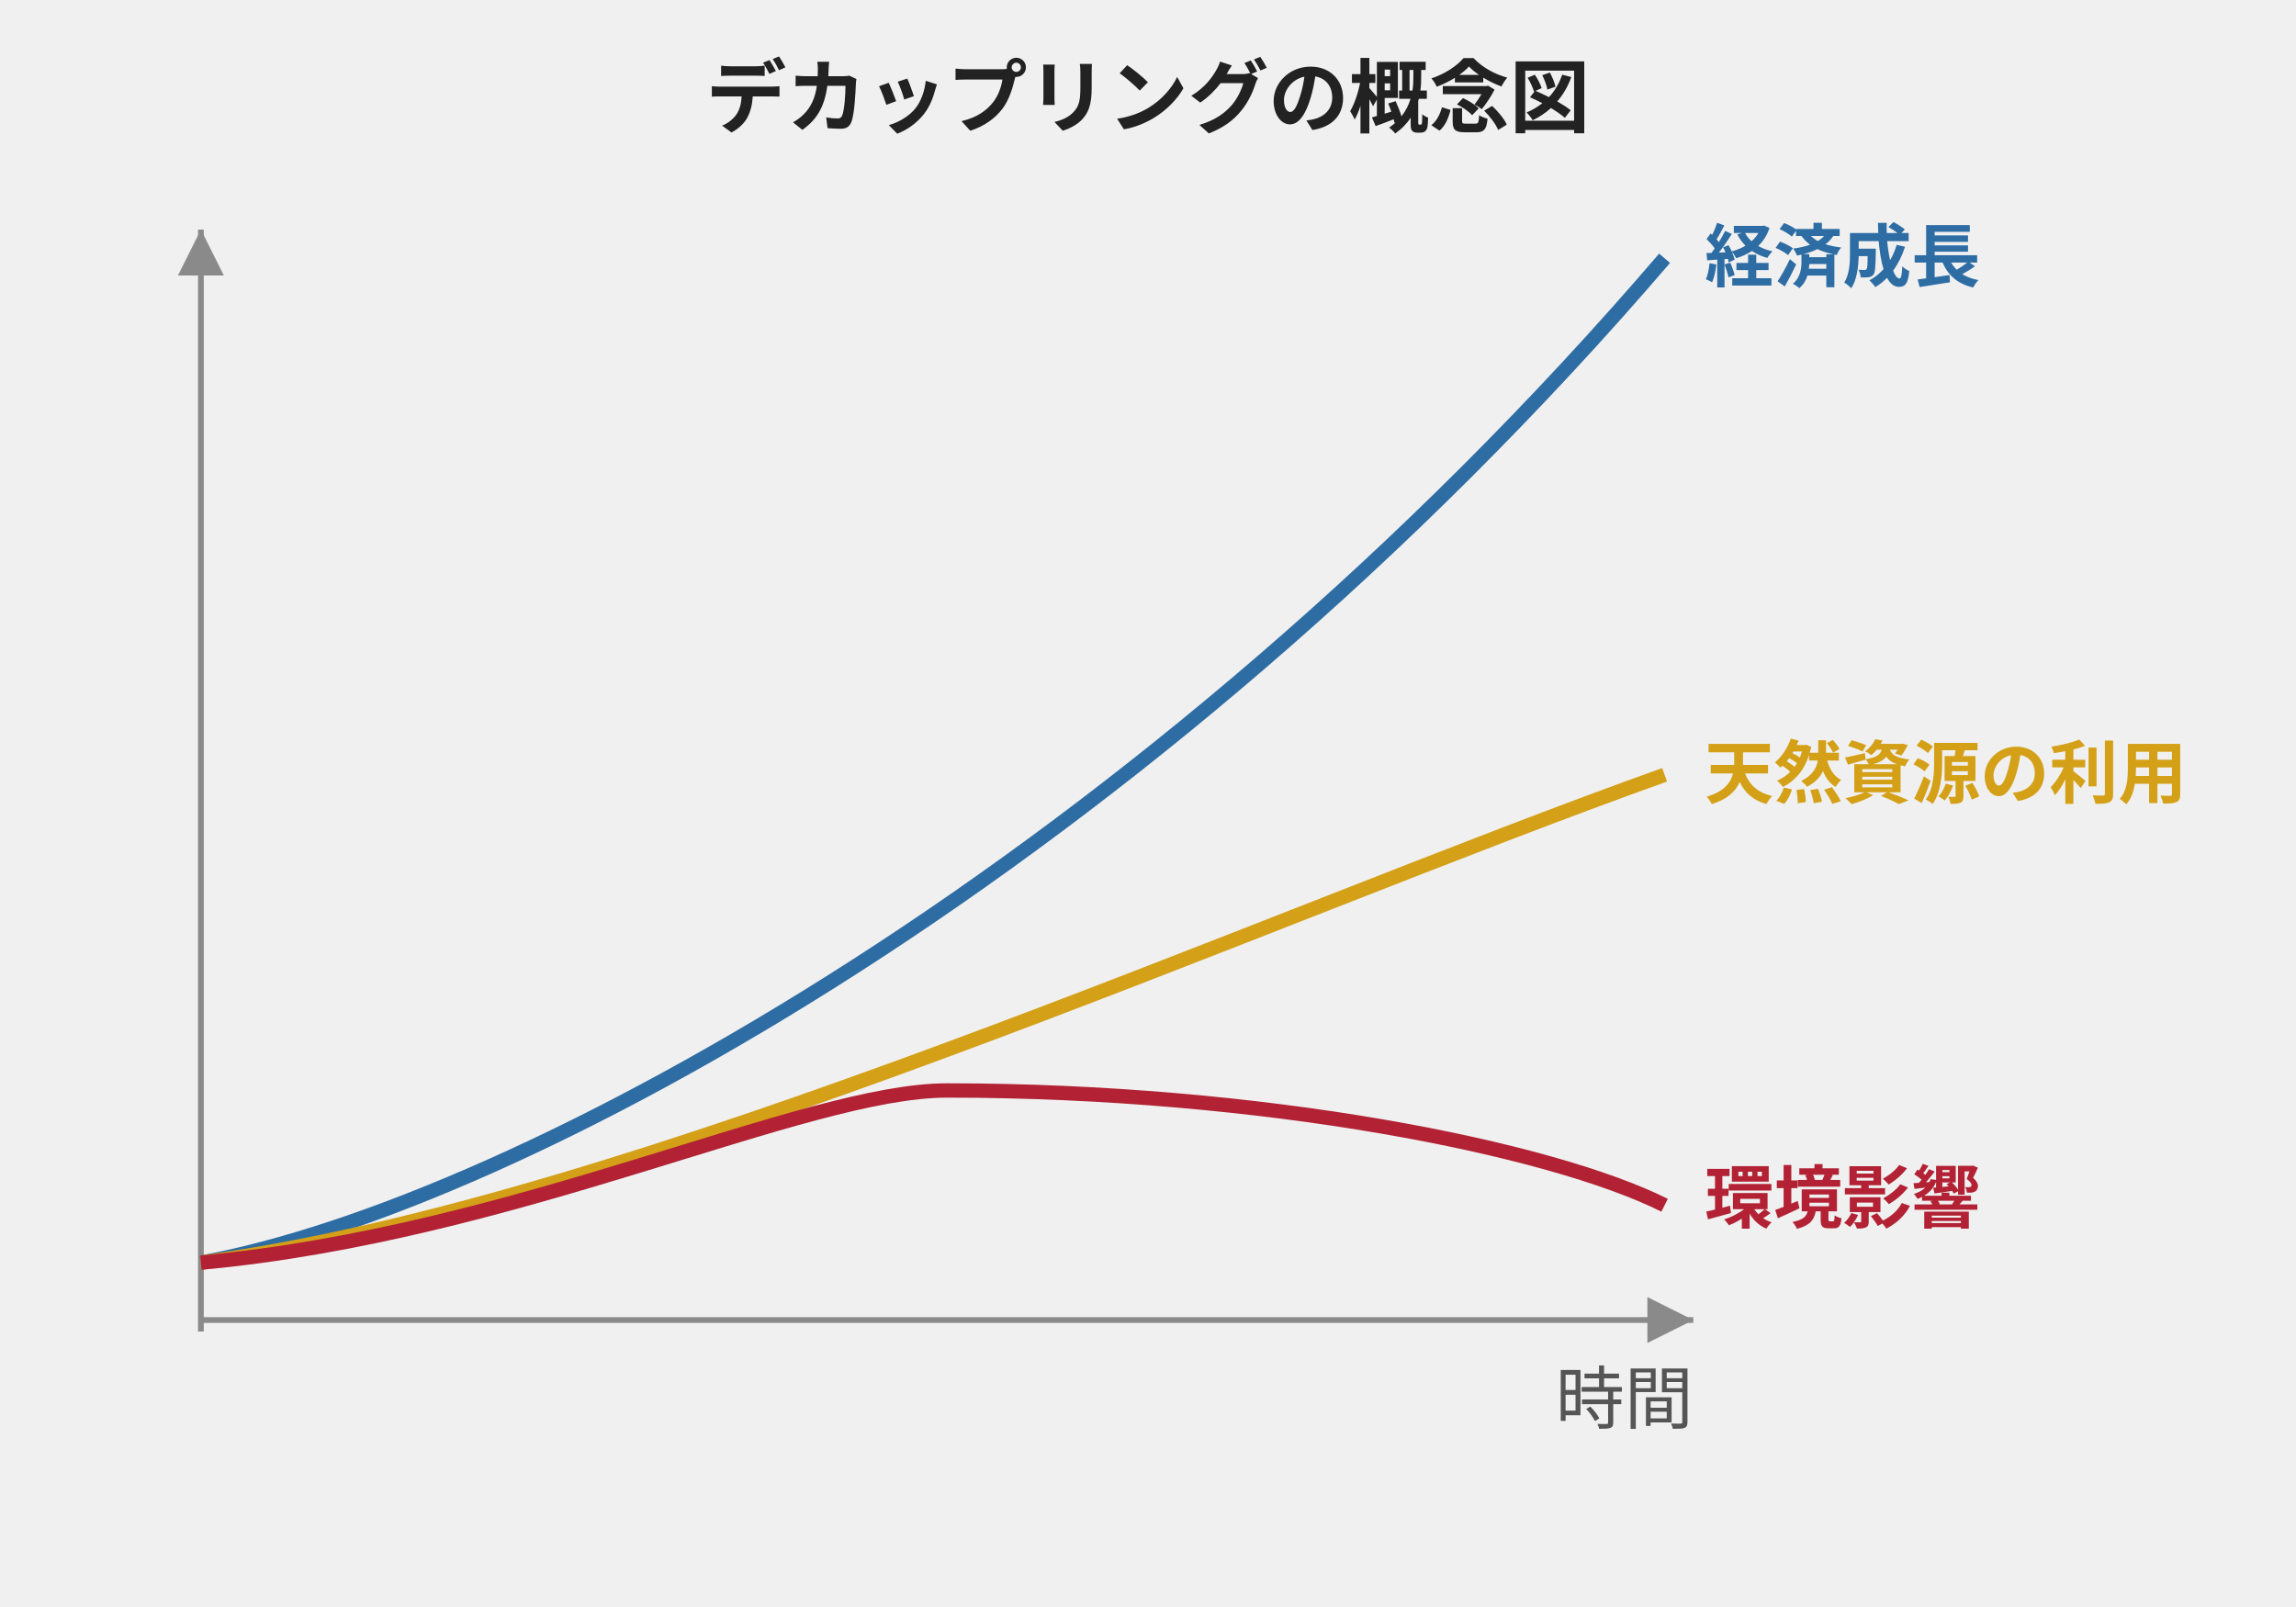
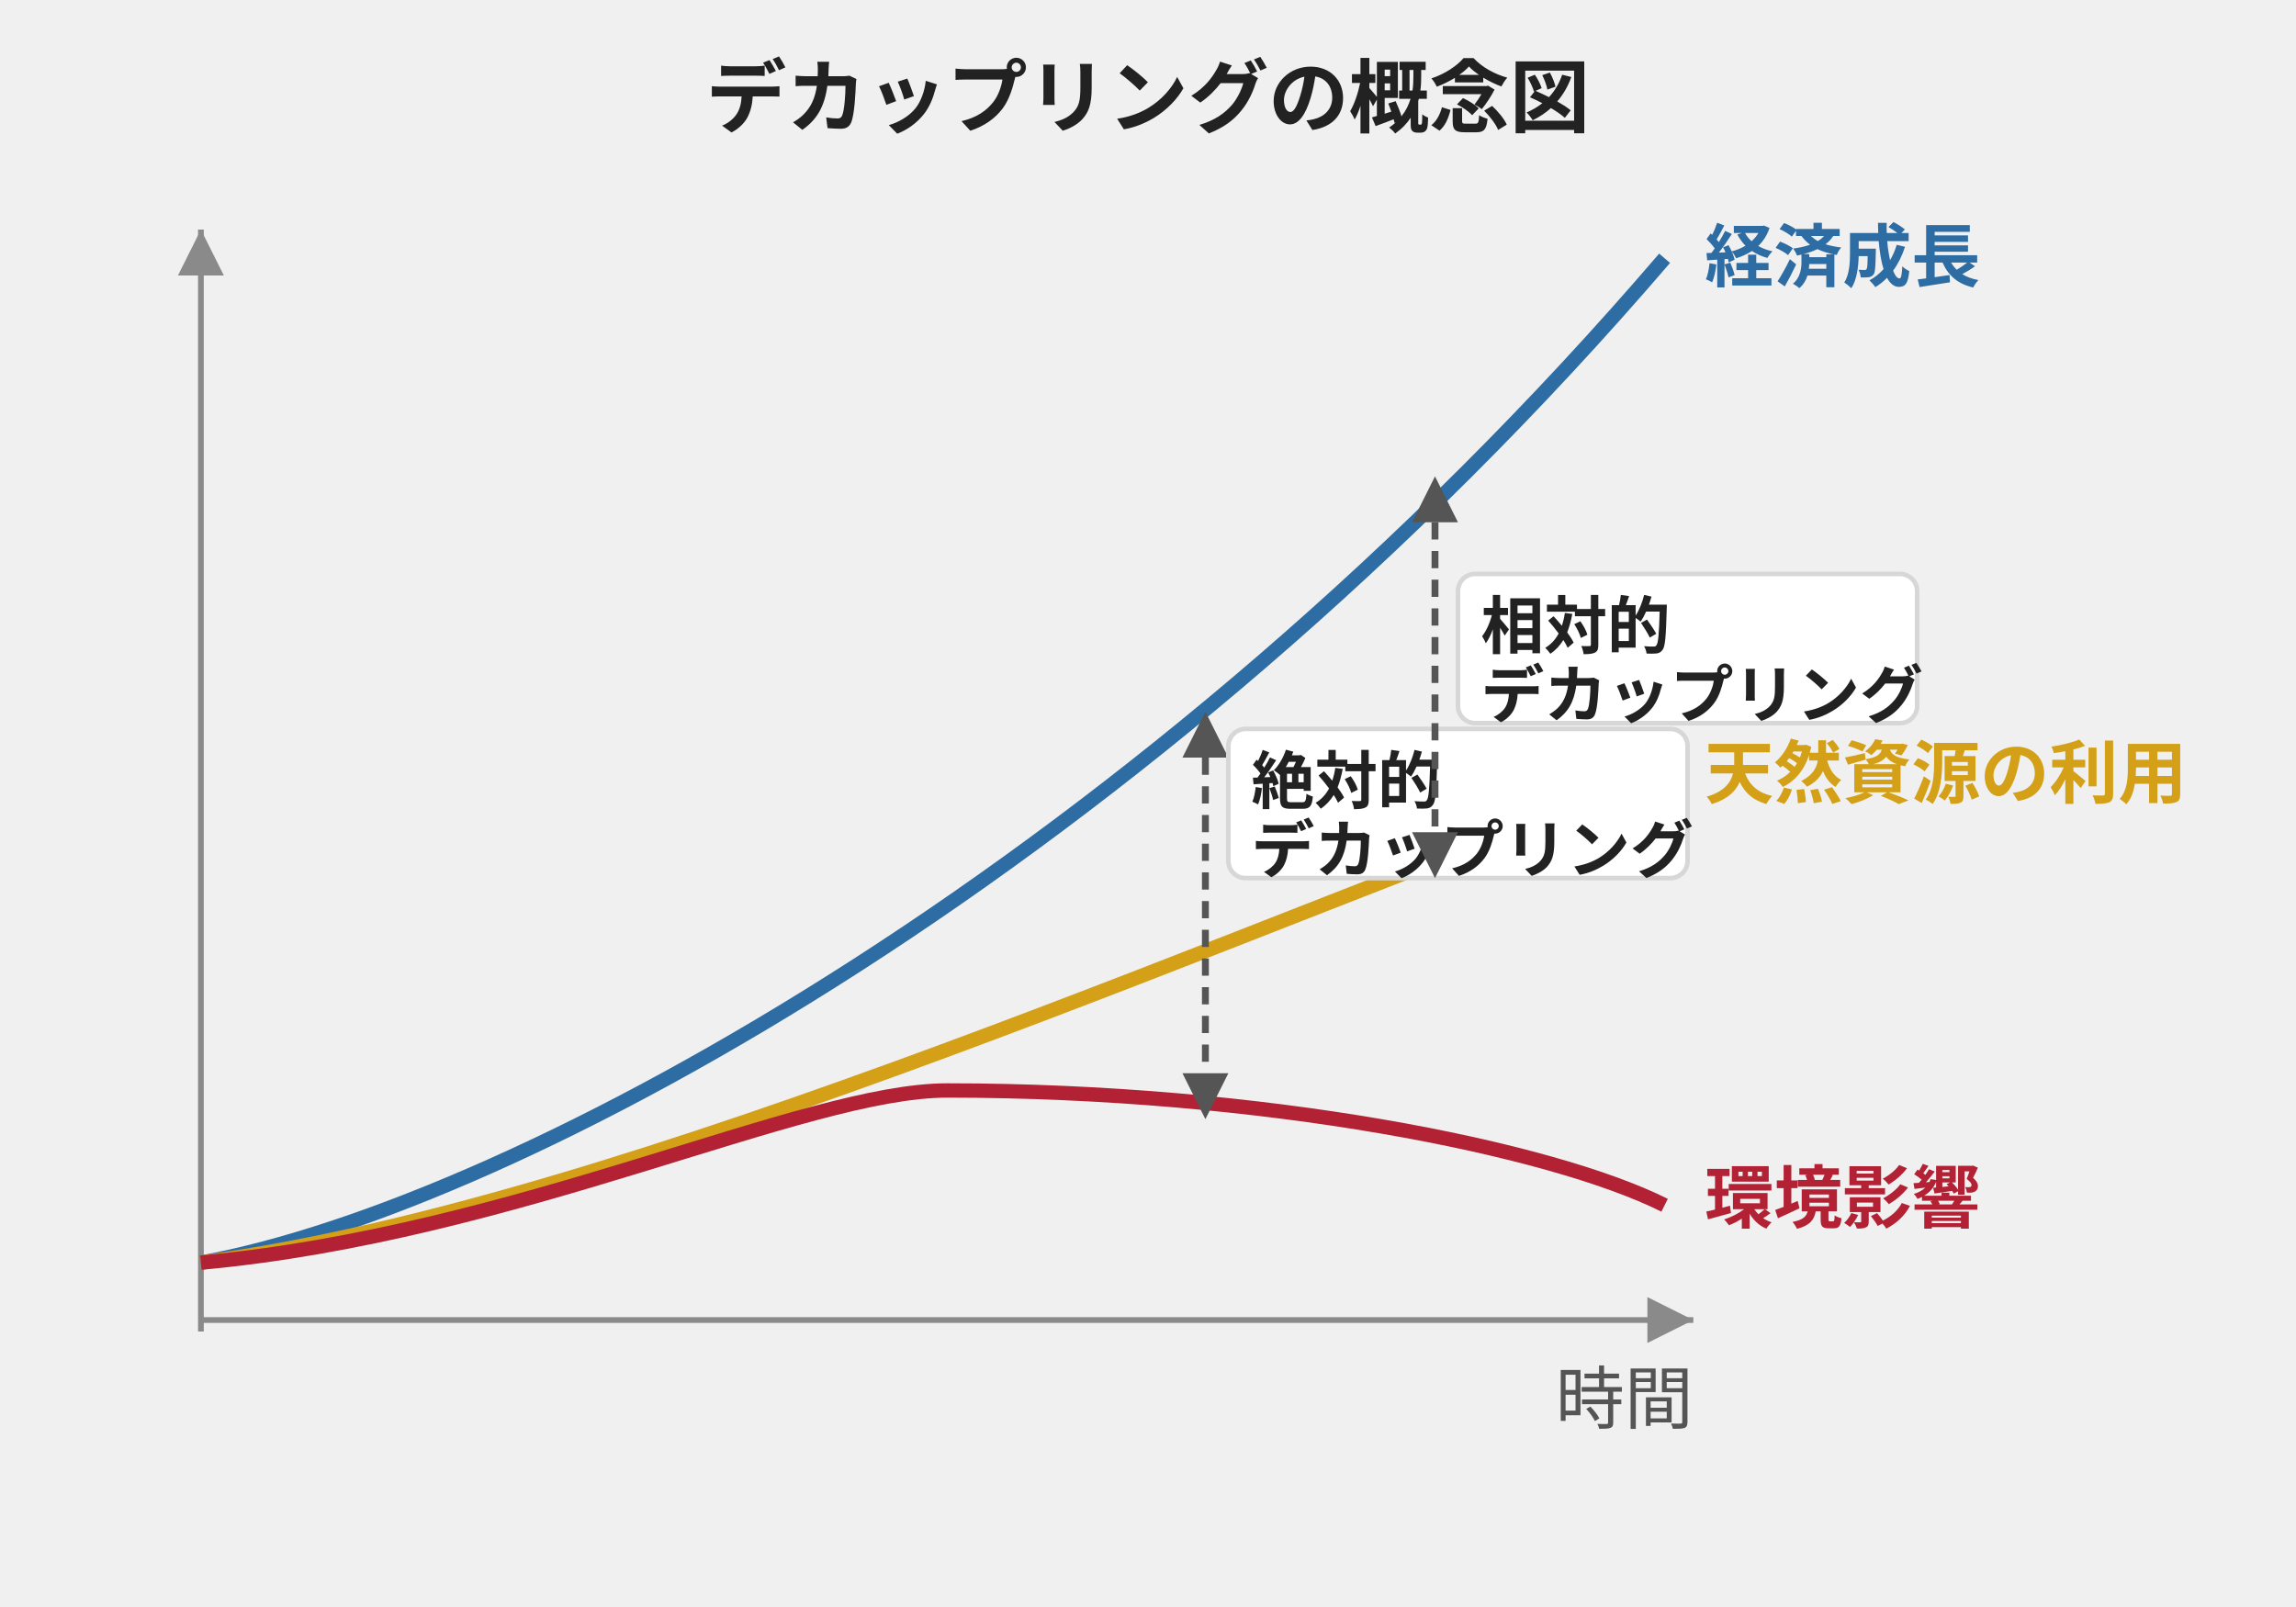
- <svg xmlns="http://www.w3.org/2000/svg" width="400" height="280" viewBox="0 0 400 280" style="max-width:400px;width:100%" role="img" aria-label="経済成長は右上に伸び続け、天然資源の利用は緩やかに頭打ち（相対的デカップリング）、環境影響は中盤でピークを打って減少へ転じる（絶対的デカップリング）。3本の曲線が時間とともに経済成長から徐々に下方に乖離していくデカップリング概念の図解">
+ <svg xmlns="http://www.w3.org/2000/svg" width="400" height="280" viewBox="0 0 400 280" style="max-width:400px;width:100%" role="img" aria-label="経済成長は右上に伸び続け、天然資源の利用は緩やかに頭打ち、環境影響は中盤でピークを打って減少へ転じる。経済成長と天然資源の間の縦アーキが相対的デカップリング、経済成長と環境影響の間の縦アーキが絶対的デカップリング">
  <defs>
    <style>
      text { font-family: Inter, "Noto Sans JP", "Hiragino Kaku Gothic ProN", sans-serif; }
      .t-title { font-size: 14px; font-weight: bold; fill: #222; }
      .t-axis  { font-size: 12px; fill: #555; }
      .t-line  { font-size: 12px; font-weight: bold; }
+       .t-anno  { font-size: 11px; font-weight: bold; fill: #222; }
      .l-economic { stroke: #2e6da4; stroke-width: 2.5; fill: none; }
      .l-resource { stroke: #d4a017; stroke-width: 2.5; fill: none; }
      .l-impact   { stroke: #b22234; stroke-width: 2.5; fill: none; }
      .axis       { stroke: #8a8a8a; stroke-width: 1; fill: none; }
+       .anno       { stroke: #555; stroke-width: 1.2; fill: none; stroke-dasharray: 3,2; }
    </style>
  </defs>
  <text class="t-title" x="200" y="22" text-anchor="middle">デカップリングの概念図</text>
  <line class="axis" x1="35" y1="230" x2="295" y2="230" />
  <line class="axis" x1="35" y1="40" x2="35" y2="232" />
  <polygon points="295,230 287,226 287,234" fill="#8a8a8a" />
  <polygon points="35,40 31,48 39,48" fill="#8a8a8a" />
  <text class="t-axis" x="295" y="248" text-anchor="end">時間</text>
  <path class="l-economic" d="M 35,220 C 90,210 200,150 290,45" />
  <path class="l-resource" d="M 35,220 C 110,210 220,160 290,135" />
  <path class="l-impact" d="M 35,220 C 90,215 140,190 165,190 C 220,190 270,200 290,210" />
  <text class="t-line" x="297" y="49" fill="#2e6da4">経済成長</text>
  <text class="t-line" x="297" y="139" fill="#d4a017">天然資源の利用</text>
  <text class="t-line" x="297" y="213" fill="#b22234">環境影響</text>
+   <line class="anno" x1="210" y1="132" x2="210" y2="187" />
+   <polygon points="210,124 206,132 214,132" fill="#555" />
+   <polygon points="210,195 206,187 214,187" fill="#555" />
+   <rect x="214" y="127" width="80" height="26" rx="3" fill="#ffffff" stroke="#d7d7d7" stroke-width="0.8" />
+   <text class="t-anno" x="218" y="140">絶対的</text>
+   <text class="t-anno" x="218" y="152">デカップリング</text>
+   <line class="anno" x1="250" y1="91" x2="250" y2="145" />
+   <polygon points="250,83 246,91 254,91" fill="#555" />
+   <polygon points="250,153 246,145 254,145" fill="#555" />
+   <rect x="254" y="100" width="80" height="26" rx="3" fill="#ffffff" stroke="#d7d7d7" stroke-width="0.8" />
+   <text class="t-anno" x="258" y="113">相対的</text>
+   <text class="t-anno" x="258" y="125">デカップリング</text>
</svg>
